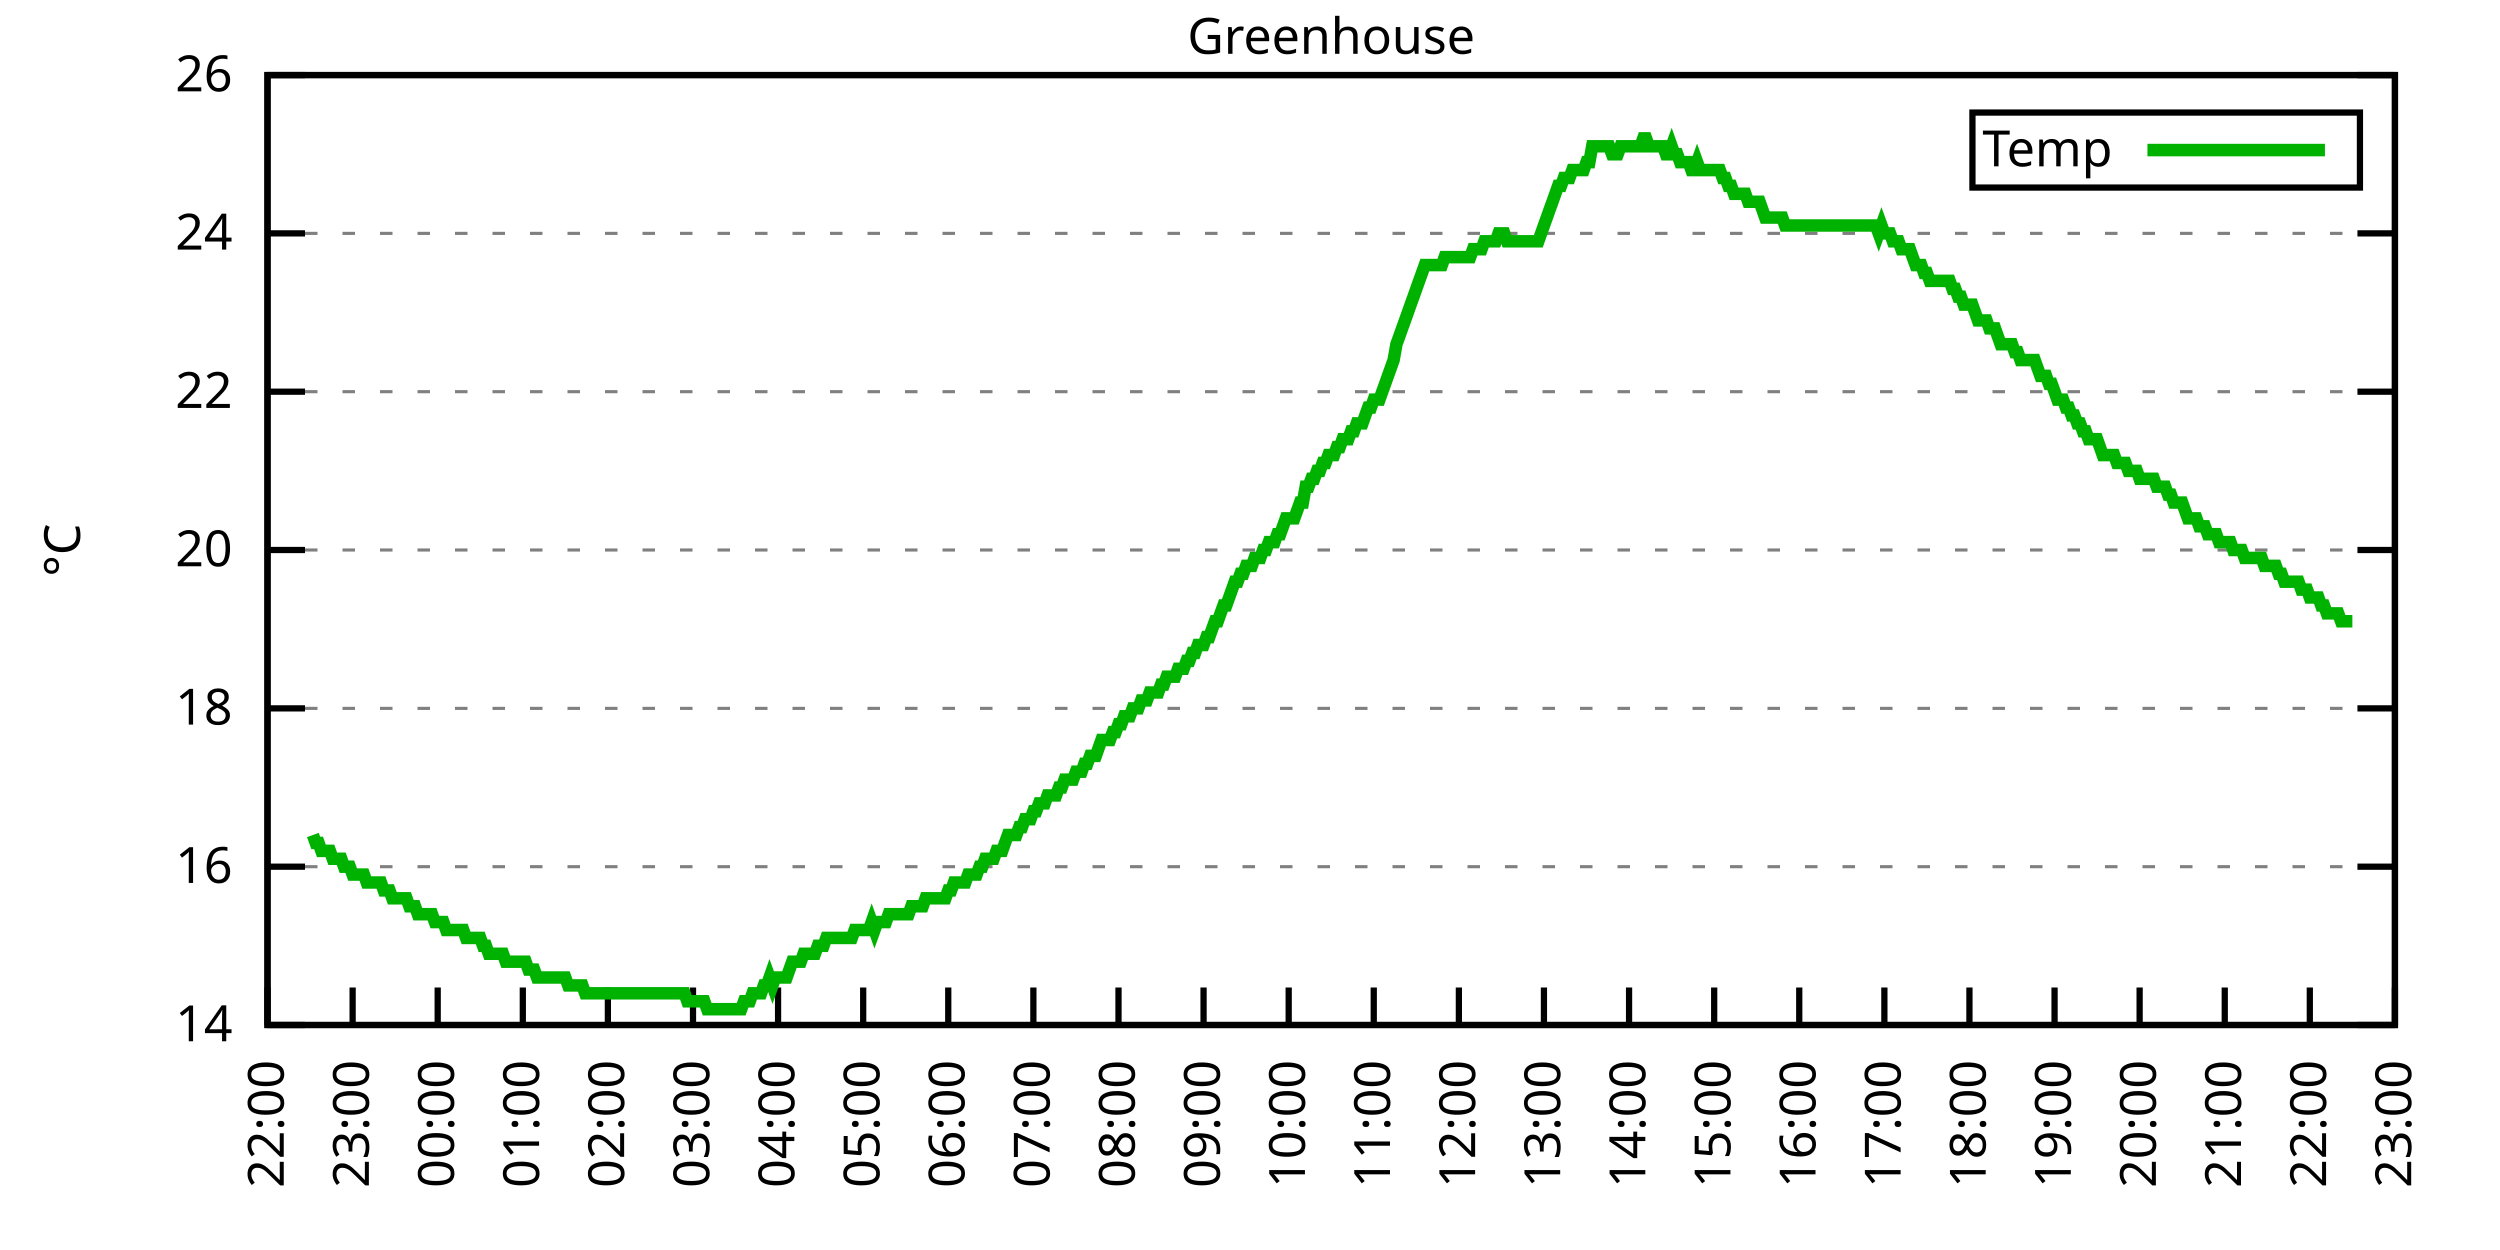
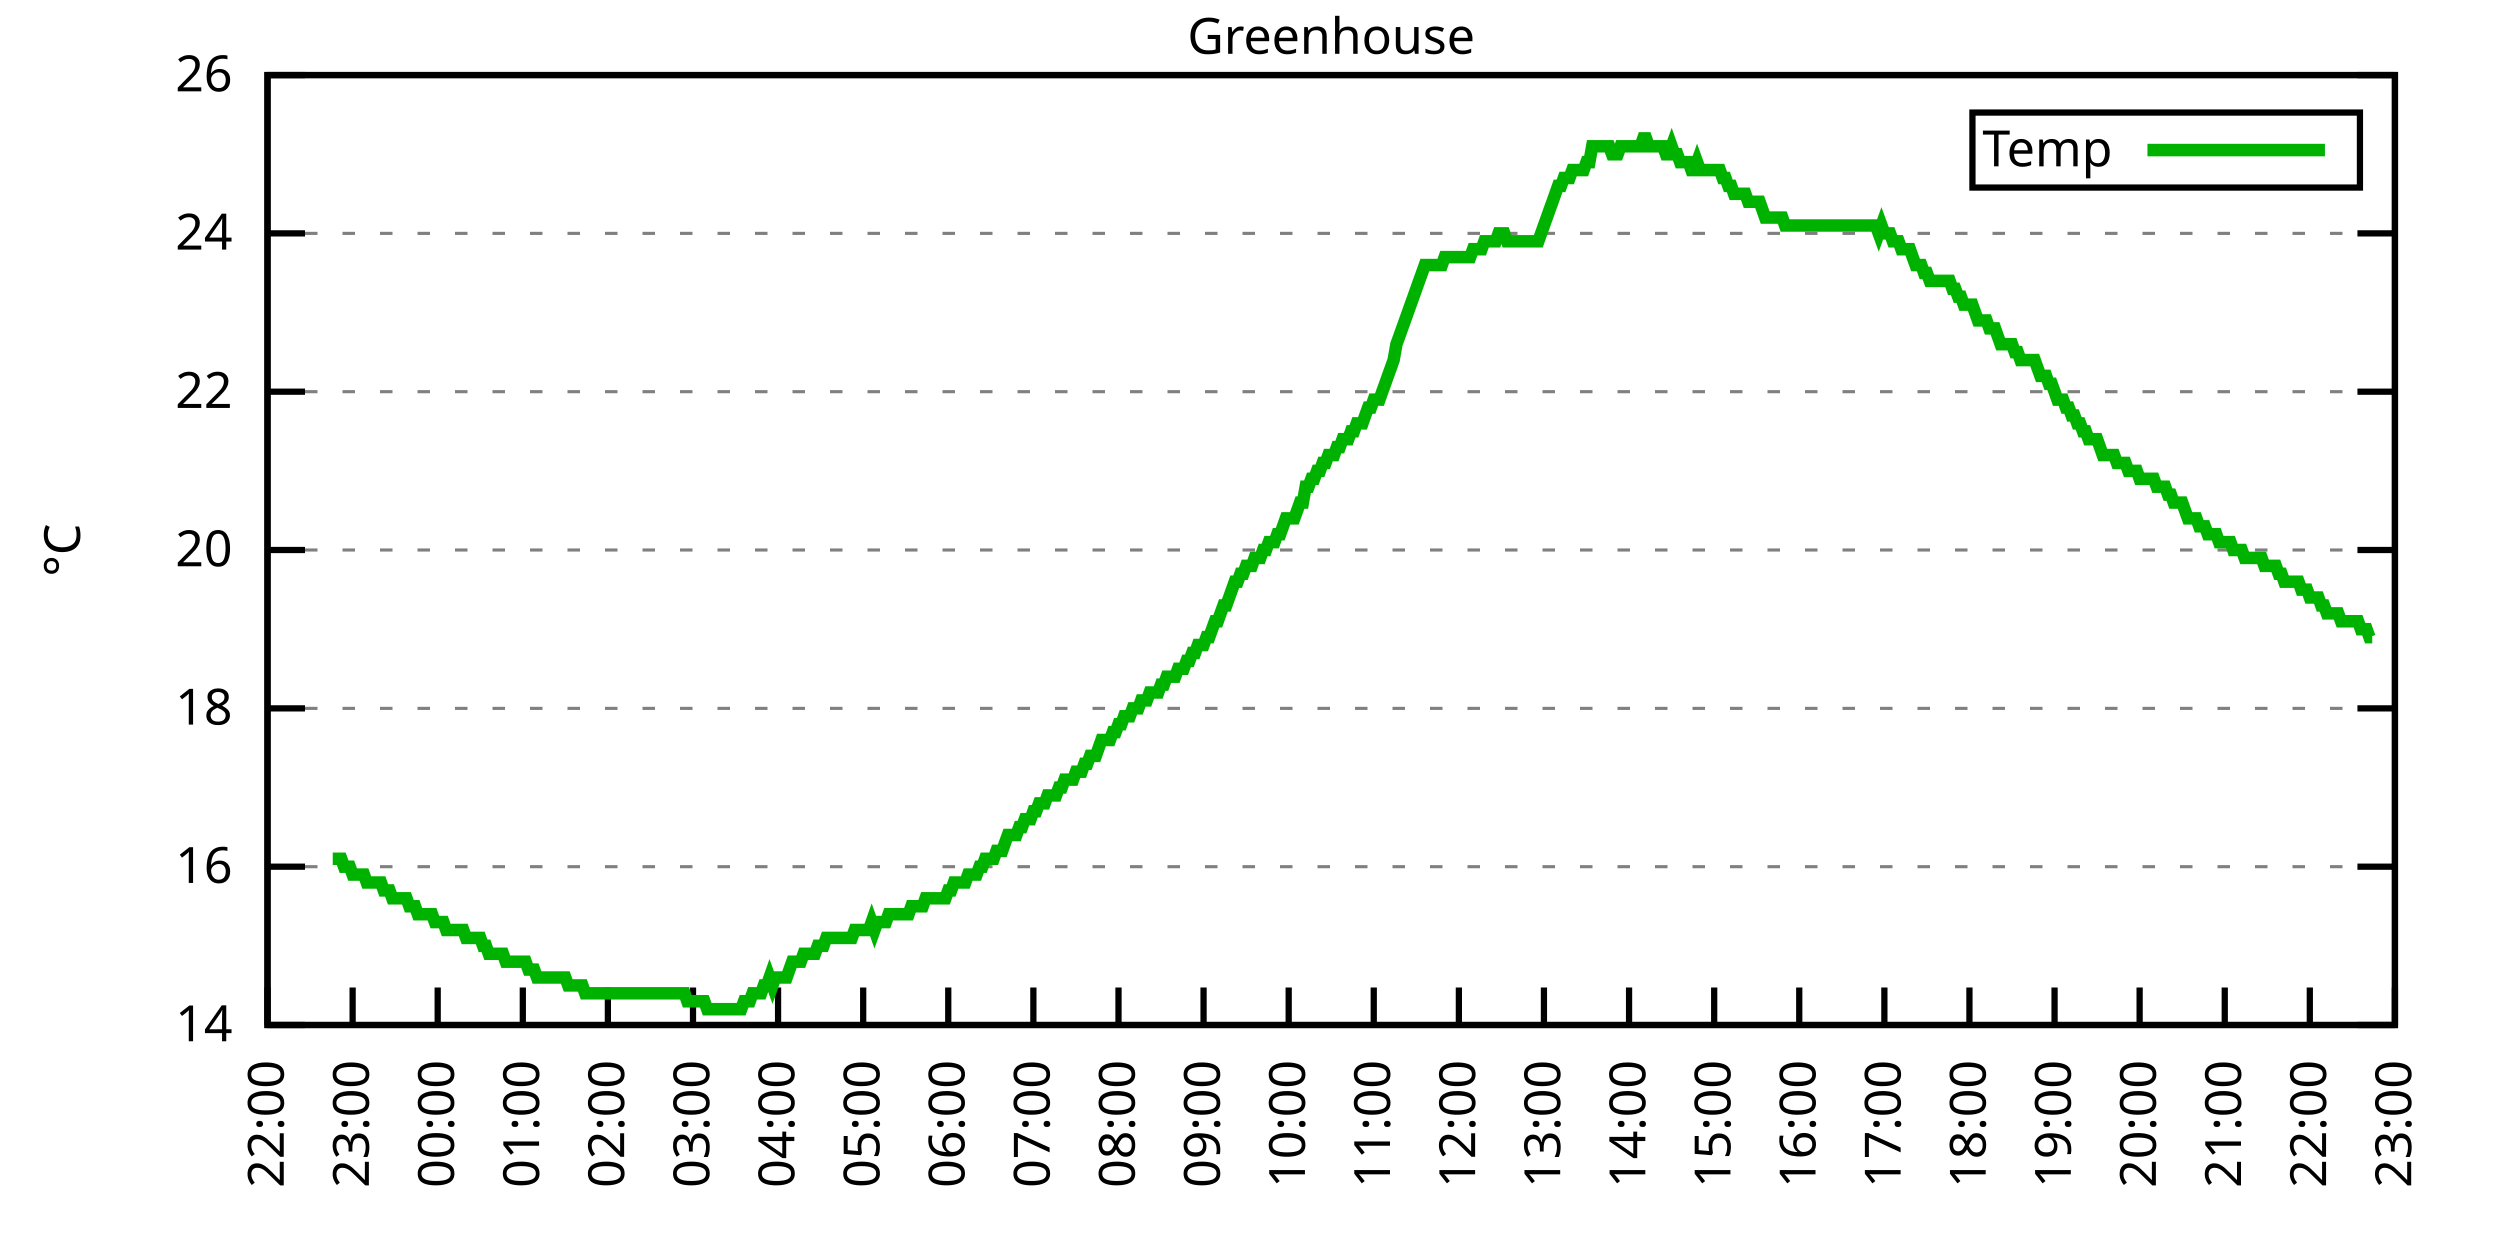
<svg xmlns="http://www.w3.org/2000/svg" xmlns:xlink="http://www.w3.org/1999/xlink" width="400" height="200" viewBox="0 0 400 200">
  <g id="gnuplot_canvas">
    <rect x="0" y="0" width="400" height="200" fill="none" />
    <defs>
      <circle id="gpDot" r="0.5" stroke-width="0.5" stroke="currentColor" />
      <path id="gpPt0" stroke-width="0.333" stroke="currentColor" d="M-1,0 h2 M0,-1 v2" />
      <path id="gpPt1" stroke-width="0.333" stroke="currentColor" d="M-1,-1 L1,1 M1,-1 L-1,1" />
      <path id="gpPt2" stroke-width="0.333" stroke="currentColor" d="M-1,0 L1,0 M0,-1 L0,1 M-1,-1 L1,1 M-1,1 L1,-1" />
      <rect id="gpPt3" stroke-width="0.333" stroke="currentColor" x="-1" y="-1" width="2" height="2" />
      <rect id="gpPt4" stroke-width="0.333" stroke="currentColor" fill="currentColor" x="-1" y="-1" width="2" height="2" />
      <circle id="gpPt5" stroke-width="0.333" stroke="currentColor" cx="0" cy="0" r="1" />
      <use xlink:href="#gpPt5" id="gpPt6" fill="currentColor" stroke="none" />
      <path id="gpPt7" stroke-width="0.333" stroke="currentColor" d="M0,-1.33 L-1.33,0.67 L1.33,0.67 z" />
      <use xlink:href="#gpPt7" id="gpPt8" fill="currentColor" stroke="none" />
      <use xlink:href="#gpPt7" id="gpPt9" stroke="currentColor" transform="rotate(180)" />
      <use xlink:href="#gpPt9" id="gpPt10" fill="currentColor" stroke="none" />
      <use xlink:href="#gpPt3" id="gpPt11" stroke="currentColor" transform="rotate(45)" />
      <use xlink:href="#gpPt11" id="gpPt12" fill="currentColor" stroke="none" />
      <path id="gpPt13" stroke-width="0.333" stroke="currentColor" d="M0,1.330 L1.265,0.411 L0.782,-1.067 L-0.782,-1.076 L-1.265,0.411 z" />
      <use xlink:href="#gpPt13" id="gpPt14" fill="currentColor" stroke="none" />
      <filter id="textbox" filterUnits="objectBoundingBox" x="0" y="0" height="1" width="1">
        <feFlood flood-color="white" flood-opacity="1" result="bgnd" />
        <feComposite in="SourceGraphic" in2="bgnd" operator="atop" />
      </filter>
      <filter id="greybox" filterUnits="objectBoundingBox" x="0" y="0" height="1" width="1">
        <feFlood flood-color="lightgrey" flood-opacity="1" result="grey" />
        <feComposite in="SourceGraphic" in2="grey" operator="atop" />
      </filter>
    </defs>
    <g fill="none" color="white" stroke="currentColor" stroke-width="1.00" stroke-linecap="butt" stroke-linejoin="miter">
</g>
    <g fill="none" color="black" stroke="currentColor" stroke-width="1.00" stroke-linecap="butt" stroke-linejoin="miter">
      <g stroke="none" shape-rendering="crispEdges">
        <polygon fill="rgb(255, 255, 255)" points="42.80,164.00 383.18,164.00 383.18,12.02 42.80,12.02 " />
      </g>
    </g>
    <g fill="none" color="black" stroke="currentColor" stroke-width="1.00" stroke-linecap="butt" stroke-linejoin="miter">
</g>
    <g fill="none" color="black" stroke="black" stroke-width="0.50" stroke-linecap="butt" stroke-linejoin="miter">
</g>
    <g fill="none" color="gray" stroke="currentColor" stroke-width="0.50" stroke-linecap="butt" stroke-linejoin="miter">
      <path stroke="gray" stroke-dasharray="2,4" class="gridline" d="M42.80,164.00 L383.19,164.00  " />
    </g>
    <g fill="none" color="gray" stroke="gray" stroke-width="1.00" stroke-linecap="butt" stroke-linejoin="miter">
</g>
    <g fill="none" color="black" stroke="currentColor" stroke-width="1.00" stroke-linecap="butt" stroke-linejoin="miter">
      <path stroke="black" d="M42.80,164.00 L48.80,164.00 M383.19,164.00 L377.19,164.00  " />
      <g transform="translate(37.20,166.60)" stroke="none" fill="black" font-family="Sans" font-size="8.00" text-anchor="end">
        <text>
          <tspan font-family="Sans"> 14</tspan>
        </text>
      </g>
    </g>
    <g fill="none" color="black" stroke="currentColor" stroke-width="1.00" stroke-linecap="butt" stroke-linejoin="miter">
</g>
    <g fill="none" color="black" stroke="black" stroke-width="0.50" stroke-linecap="butt" stroke-linejoin="miter">
</g>
    <g fill="none" color="gray" stroke="currentColor" stroke-width="0.50" stroke-linecap="butt" stroke-linejoin="miter">
      <path stroke="gray" stroke-dasharray="2,4" class="gridline" d="M42.80,138.67 L383.19,138.67  " />
    </g>
    <g fill="none" color="gray" stroke="gray" stroke-width="1.00" stroke-linecap="butt" stroke-linejoin="miter">
</g>
    <g fill="none" color="black" stroke="currentColor" stroke-width="1.00" stroke-linecap="butt" stroke-linejoin="miter">
      <path stroke="black" d="M42.80,138.67 L48.80,138.67 M383.19,138.67 L377.19,138.67  " />
      <g transform="translate(37.20,141.27)" stroke="none" fill="black" font-family="Sans" font-size="8.00" text-anchor="end">
        <text>
          <tspan font-family="Sans"> 16</tspan>
        </text>
      </g>
    </g>
    <g fill="none" color="black" stroke="currentColor" stroke-width="1.00" stroke-linecap="butt" stroke-linejoin="miter">
</g>
    <g fill="none" color="black" stroke="black" stroke-width="0.50" stroke-linecap="butt" stroke-linejoin="miter">
</g>
    <g fill="none" color="gray" stroke="currentColor" stroke-width="0.50" stroke-linecap="butt" stroke-linejoin="miter">
      <path stroke="gray" stroke-dasharray="2,4" class="gridline" d="M42.80,113.34 L383.19,113.34  " />
    </g>
    <g fill="none" color="gray" stroke="gray" stroke-width="1.00" stroke-linecap="butt" stroke-linejoin="miter">
</g>
    <g fill="none" color="black" stroke="currentColor" stroke-width="1.00" stroke-linecap="butt" stroke-linejoin="miter">
      <path stroke="black" d="M42.80,113.34 L48.80,113.34 M383.19,113.34 L377.19,113.34  " />
      <g transform="translate(37.20,115.94)" stroke="none" fill="black" font-family="Sans" font-size="8.00" text-anchor="end">
        <text>
          <tspan font-family="Sans"> 18</tspan>
        </text>
      </g>
    </g>
    <g fill="none" color="black" stroke="currentColor" stroke-width="1.00" stroke-linecap="butt" stroke-linejoin="miter">
</g>
    <g fill="none" color="black" stroke="black" stroke-width="0.50" stroke-linecap="butt" stroke-linejoin="miter">
</g>
    <g fill="none" color="gray" stroke="currentColor" stroke-width="0.50" stroke-linecap="butt" stroke-linejoin="miter">
      <path stroke="gray" stroke-dasharray="2,4" class="gridline" d="M42.80,88.00 L383.19,88.00  " />
    </g>
    <g fill="none" color="gray" stroke="gray" stroke-width="1.00" stroke-linecap="butt" stroke-linejoin="miter">
</g>
    <g fill="none" color="black" stroke="currentColor" stroke-width="1.00" stroke-linecap="butt" stroke-linejoin="miter">
      <path stroke="black" d="M42.80,88.00 L48.80,88.00 M383.19,88.00 L377.19,88.00  " />
      <g transform="translate(37.20,90.60)" stroke="none" fill="black" font-family="Sans" font-size="8.00" text-anchor="end">
        <text>
          <tspan font-family="Sans"> 20</tspan>
        </text>
      </g>
    </g>
    <g fill="none" color="black" stroke="currentColor" stroke-width="1.00" stroke-linecap="butt" stroke-linejoin="miter">
</g>
    <g fill="none" color="black" stroke="black" stroke-width="0.50" stroke-linecap="butt" stroke-linejoin="miter">
</g>
    <g fill="none" color="gray" stroke="currentColor" stroke-width="0.50" stroke-linecap="butt" stroke-linejoin="miter">
      <path stroke="gray" stroke-dasharray="2,4" class="gridline" d="M42.80,62.67 L383.19,62.67  " />
    </g>
    <g fill="none" color="gray" stroke="gray" stroke-width="1.00" stroke-linecap="butt" stroke-linejoin="miter">
</g>
    <g fill="none" color="black" stroke="currentColor" stroke-width="1.00" stroke-linecap="butt" stroke-linejoin="miter">
      <path stroke="black" d="M42.80,62.67 L48.80,62.67 M383.19,62.67 L377.19,62.67  " />
      <g transform="translate(37.20,65.27)" stroke="none" fill="black" font-family="Sans" font-size="8.00" text-anchor="end">
        <text>
          <tspan font-family="Sans"> 22</tspan>
        </text>
      </g>
    </g>
    <g fill="none" color="black" stroke="currentColor" stroke-width="1.00" stroke-linecap="butt" stroke-linejoin="miter">
</g>
    <g fill="none" color="black" stroke="black" stroke-width="0.50" stroke-linecap="butt" stroke-linejoin="miter">
</g>
    <g fill="none" color="gray" stroke="currentColor" stroke-width="0.50" stroke-linecap="butt" stroke-linejoin="miter">
      <path stroke="gray" stroke-dasharray="2,4" class="gridline" d="M42.80,37.34 L383.19,37.34  " />
    </g>
    <g fill="none" color="gray" stroke="gray" stroke-width="1.00" stroke-linecap="butt" stroke-linejoin="miter">
</g>
    <g fill="none" color="black" stroke="currentColor" stroke-width="1.00" stroke-linecap="butt" stroke-linejoin="miter">
      <path stroke="black" d="M42.80,37.34 L48.80,37.34 M383.19,37.34 L377.19,37.34  " />
      <g transform="translate(37.20,39.94)" stroke="none" fill="black" font-family="Sans" font-size="8.00" text-anchor="end">
        <text>
          <tspan font-family="Sans"> 24</tspan>
        </text>
      </g>
    </g>
    <g fill="none" color="black" stroke="currentColor" stroke-width="1.00" stroke-linecap="butt" stroke-linejoin="miter">
</g>
    <g fill="none" color="black" stroke="black" stroke-width="0.50" stroke-linecap="butt" stroke-linejoin="miter">
</g>
    <g fill="none" color="gray" stroke="currentColor" stroke-width="0.50" stroke-linecap="butt" stroke-linejoin="miter">
      <path stroke="gray" stroke-dasharray="2,4" class="gridline" d="M42.80,12.01 L383.19,12.01  " />
    </g>
    <g fill="none" color="gray" stroke="gray" stroke-width="1.00" stroke-linecap="butt" stroke-linejoin="miter">
</g>
    <g fill="none" color="black" stroke="currentColor" stroke-width="1.00" stroke-linecap="butt" stroke-linejoin="miter">
      <path stroke="black" d="M42.80,12.01 L48.80,12.01 M383.19,12.01 L377.19,12.01  " />
      <g transform="translate(37.20,14.61)" stroke="none" fill="black" font-family="Sans" font-size="8.00" text-anchor="end">
        <text>
          <tspan font-family="Sans"> 26</tspan>
        </text>
      </g>
    </g>
    <g fill="none" color="black" stroke="currentColor" stroke-width="1.00" stroke-linecap="butt" stroke-linejoin="miter">
      <path stroke="black" d="M42.80,164.00 L42.80,158.00  " />
      <g transform="translate(45.40,169.60) rotate(270.00)" stroke="none" fill="black" font-family="Sans" font-size="8.00" text-anchor="end">
        <text>
          <tspan font-family="Sans">22:00</tspan>
        </text>
      </g>
    </g>
    <g fill="none" color="black" stroke="currentColor" stroke-width="1.00" stroke-linecap="butt" stroke-linejoin="miter">
      <path stroke="black" d="M56.42,164.00 L56.42,158.00  " />
      <g transform="translate(59.02,169.60) rotate(270.00)" stroke="none" fill="black" font-family="Sans" font-size="8.00" text-anchor="end">
        <text>
          <tspan font-family="Sans">23:00</tspan>
        </text>
      </g>
    </g>
    <g fill="none" color="black" stroke="currentColor" stroke-width="1.00" stroke-linecap="butt" stroke-linejoin="miter">
      <path stroke="black" d="M70.03,164.00 L70.03,158.00  " />
      <g transform="translate(72.63,169.60) rotate(270.00)" stroke="none" fill="black" font-family="Sans" font-size="8.00" text-anchor="end">
        <text>
          <tspan font-family="Sans">00:00</tspan>
        </text>
      </g>
    </g>
    <g fill="none" color="black" stroke="currentColor" stroke-width="1.00" stroke-linecap="butt" stroke-linejoin="miter">
      <path stroke="black" d="M83.65,164.00 L83.65,158.00  " />
      <g transform="translate(86.25,169.60) rotate(270.00)" stroke="none" fill="black" font-family="Sans" font-size="8.00" text-anchor="end">
        <text>
          <tspan font-family="Sans">01:00</tspan>
        </text>
      </g>
    </g>
    <g fill="none" color="black" stroke="currentColor" stroke-width="1.00" stroke-linecap="butt" stroke-linejoin="miter">
      <path stroke="black" d="M97.26,164.00 L97.26,158.00  " />
      <g transform="translate(99.86,169.60) rotate(270.00)" stroke="none" fill="black" font-family="Sans" font-size="8.00" text-anchor="end">
        <text>
          <tspan font-family="Sans">02:00</tspan>
        </text>
      </g>
    </g>
    <g fill="none" color="black" stroke="currentColor" stroke-width="1.00" stroke-linecap="butt" stroke-linejoin="miter">
      <path stroke="black" d="M110.88,164.00 L110.88,158.00  " />
      <g transform="translate(113.48,169.60) rotate(270.00)" stroke="none" fill="black" font-family="Sans" font-size="8.00" text-anchor="end">
        <text>
          <tspan font-family="Sans">03:00</tspan>
        </text>
      </g>
    </g>
    <g fill="none" color="black" stroke="currentColor" stroke-width="1.00" stroke-linecap="butt" stroke-linejoin="miter">
      <path stroke="black" d="M124.49,164.00 L124.49,158.00  " />
      <g transform="translate(127.09,169.60) rotate(270.00)" stroke="none" fill="black" font-family="Sans" font-size="8.00" text-anchor="end">
        <text>
          <tspan font-family="Sans">04:00</tspan>
        </text>
      </g>
    </g>
    <g fill="none" color="black" stroke="currentColor" stroke-width="1.00" stroke-linecap="butt" stroke-linejoin="miter">
      <path stroke="black" d="M138.11,164.00 L138.11,158.00  " />
      <g transform="translate(140.71,169.60) rotate(270.00)" stroke="none" fill="black" font-family="Sans" font-size="8.00" text-anchor="end">
        <text>
          <tspan font-family="Sans">05:00</tspan>
        </text>
      </g>
    </g>
    <g fill="none" color="black" stroke="currentColor" stroke-width="1.00" stroke-linecap="butt" stroke-linejoin="miter">
      <path stroke="black" d="M151.72,164.00 L151.72,158.00  " />
      <g transform="translate(154.32,169.60) rotate(270.00)" stroke="none" fill="black" font-family="Sans" font-size="8.00" text-anchor="end">
        <text>
          <tspan font-family="Sans">06:00</tspan>
        </text>
      </g>
    </g>
    <g fill="none" color="black" stroke="currentColor" stroke-width="1.00" stroke-linecap="butt" stroke-linejoin="miter">
      <path stroke="black" d="M165.34,164.00 L165.34,158.00  " />
      <g transform="translate(167.94,169.60) rotate(270.00)" stroke="none" fill="black" font-family="Sans" font-size="8.00" text-anchor="end">
        <text>
          <tspan font-family="Sans">07:00</tspan>
        </text>
      </g>
    </g>
    <g fill="none" color="black" stroke="currentColor" stroke-width="1.00" stroke-linecap="butt" stroke-linejoin="miter">
      <path stroke="black" d="M178.96,164.00 L178.96,158.00  " />
      <g transform="translate(181.56,169.60) rotate(270.00)" stroke="none" fill="black" font-family="Sans" font-size="8.00" text-anchor="end">
        <text>
          <tspan font-family="Sans">08:00</tspan>
        </text>
      </g>
    </g>
    <g fill="none" color="black" stroke="currentColor" stroke-width="1.00" stroke-linecap="butt" stroke-linejoin="miter">
      <path stroke="black" d="M192.57,164.00 L192.57,158.00  " />
      <g transform="translate(195.17,169.60) rotate(270.00)" stroke="none" fill="black" font-family="Sans" font-size="8.00" text-anchor="end">
        <text>
          <tspan font-family="Sans">09:00</tspan>
        </text>
      </g>
    </g>
    <g fill="none" color="black" stroke="currentColor" stroke-width="1.00" stroke-linecap="butt" stroke-linejoin="miter">
      <path stroke="black" d="M206.19,164.00 L206.19,158.00  " />
      <g transform="translate(208.79,169.60) rotate(270.00)" stroke="none" fill="black" font-family="Sans" font-size="8.00" text-anchor="end">
        <text>
          <tspan font-family="Sans">10:00</tspan>
        </text>
      </g>
    </g>
    <g fill="none" color="black" stroke="currentColor" stroke-width="1.00" stroke-linecap="butt" stroke-linejoin="miter">
      <path stroke="black" d="M219.80,164.00 L219.80,158.00  " />
      <g transform="translate(222.40,169.60) rotate(270.00)" stroke="none" fill="black" font-family="Sans" font-size="8.00" text-anchor="end">
        <text>
          <tspan font-family="Sans">11:00</tspan>
        </text>
      </g>
    </g>
    <g fill="none" color="black" stroke="currentColor" stroke-width="1.00" stroke-linecap="butt" stroke-linejoin="miter">
      <path stroke="black" d="M233.42,164.00 L233.42,158.00  " />
      <g transform="translate(236.02,169.60) rotate(270.00)" stroke="none" fill="black" font-family="Sans" font-size="8.00" text-anchor="end">
        <text>
          <tspan font-family="Sans">12:00</tspan>
        </text>
      </g>
    </g>
    <g fill="none" color="black" stroke="currentColor" stroke-width="1.00" stroke-linecap="butt" stroke-linejoin="miter">
      <path stroke="black" d="M247.03,164.00 L247.03,158.00  " />
      <g transform="translate(249.63,169.60) rotate(270.00)" stroke="none" fill="black" font-family="Sans" font-size="8.00" text-anchor="end">
        <text>
          <tspan font-family="Sans">13:00</tspan>
        </text>
      </g>
    </g>
    <g fill="none" color="black" stroke="currentColor" stroke-width="1.00" stroke-linecap="butt" stroke-linejoin="miter">
      <path stroke="black" d="M260.65,164.00 L260.65,158.00  " />
      <g transform="translate(263.25,169.60) rotate(270.00)" stroke="none" fill="black" font-family="Sans" font-size="8.00" text-anchor="end">
        <text>
          <tspan font-family="Sans">14:00</tspan>
        </text>
      </g>
    </g>
    <g fill="none" color="black" stroke="currentColor" stroke-width="1.00" stroke-linecap="butt" stroke-linejoin="miter">
      <path stroke="black" d="M274.27,164.00 L274.27,158.00  " />
      <g transform="translate(276.87,169.60) rotate(270.00)" stroke="none" fill="black" font-family="Sans" font-size="8.00" text-anchor="end">
        <text>
          <tspan font-family="Sans">15:00</tspan>
        </text>
      </g>
    </g>
    <g fill="none" color="black" stroke="currentColor" stroke-width="1.00" stroke-linecap="butt" stroke-linejoin="miter">
      <path stroke="black" d="M287.88,164.00 L287.88,158.00  " />
      <g transform="translate(290.48,169.60) rotate(270.00)" stroke="none" fill="black" font-family="Sans" font-size="8.00" text-anchor="end">
        <text>
          <tspan font-family="Sans">16:00</tspan>
        </text>
      </g>
    </g>
    <g fill="none" color="black" stroke="currentColor" stroke-width="1.00" stroke-linecap="butt" stroke-linejoin="miter">
      <path stroke="black" d="M301.50,164.00 L301.50,158.00  " />
      <g transform="translate(304.10,169.60) rotate(270.00)" stroke="none" fill="black" font-family="Sans" font-size="8.00" text-anchor="end">
        <text>
          <tspan font-family="Sans">17:00</tspan>
        </text>
      </g>
    </g>
    <g fill="none" color="black" stroke="currentColor" stroke-width="1.00" stroke-linecap="butt" stroke-linejoin="miter">
      <path stroke="black" d="M315.11,164.00 L315.11,158.00  " />
      <g transform="translate(317.71,169.60) rotate(270.00)" stroke="none" fill="black" font-family="Sans" font-size="8.00" text-anchor="end">
        <text>
          <tspan font-family="Sans">18:00</tspan>
        </text>
      </g>
    </g>
    <g fill="none" color="black" stroke="currentColor" stroke-width="1.00" stroke-linecap="butt" stroke-linejoin="miter">
      <path stroke="black" d="M328.73,164.00 L328.73,158.00  " />
      <g transform="translate(331.33,169.60) rotate(270.00)" stroke="none" fill="black" font-family="Sans" font-size="8.00" text-anchor="end">
        <text>
          <tspan font-family="Sans">19:00</tspan>
        </text>
      </g>
    </g>
    <g fill="none" color="black" stroke="currentColor" stroke-width="1.00" stroke-linecap="butt" stroke-linejoin="miter">
      <path stroke="black" d="M342.34,164.00 L342.34,158.00  " />
      <g transform="translate(344.94,169.60) rotate(270.00)" stroke="none" fill="black" font-family="Sans" font-size="8.00" text-anchor="end">
        <text>
          <tspan font-family="Sans">20:00</tspan>
        </text>
      </g>
    </g>
    <g fill="none" color="black" stroke="currentColor" stroke-width="1.00" stroke-linecap="butt" stroke-linejoin="miter">
      <path stroke="black" d="M355.96,164.00 L355.96,158.00  " />
      <g transform="translate(358.56,169.60) rotate(270.00)" stroke="none" fill="black" font-family="Sans" font-size="8.00" text-anchor="end">
        <text>
          <tspan font-family="Sans">21:00</tspan>
        </text>
      </g>
    </g>
    <g fill="none" color="black" stroke="currentColor" stroke-width="1.00" stroke-linecap="butt" stroke-linejoin="miter">
      <path stroke="black" d="M369.57,164.00 L369.57,158.00  " />
      <g transform="translate(372.17,169.60) rotate(270.00)" stroke="none" fill="black" font-family="Sans" font-size="8.00" text-anchor="end">
        <text>
          <tspan font-family="Sans">22:00</tspan>
        </text>
      </g>
    </g>
    <g fill="none" color="black" stroke="currentColor" stroke-width="1.00" stroke-linecap="butt" stroke-linejoin="miter">
      <path stroke="black" d="M383.19,164.00 L383.19,158.00  " />
      <g transform="translate(385.79,169.60) rotate(270.00)" stroke="none" fill="black" font-family="Sans" font-size="8.00" text-anchor="end">
        <text>
          <tspan font-family="Sans">23:00</tspan>
        </text>
      </g>
    </g>
    <g fill="none" color="black" stroke="currentColor" stroke-width="1.00" stroke-linecap="butt" stroke-linejoin="miter">
</g>
    <g fill="none" color="black" stroke="currentColor" stroke-width="1.00" stroke-linecap="butt" stroke-linejoin="miter">
      <path stroke="black" d="M42.80,12.01 L42.80,164.00 L383.19,164.00 L383.19,12.01 L42.80,12.01 Z  " />
    </g>
    <g fill="none" color="black" stroke="currentColor" stroke-width="1.00" stroke-linecap="butt" stroke-linejoin="miter">
</g>
    <g fill="none" color="black" stroke="currentColor" stroke-width="1.00" stroke-linecap="butt" stroke-linejoin="miter">
      <path stroke="black" d="M315.59,30.01 L315.59,18.01 L377.59,18.01 L377.59,30.01 L315.59,30.01 Z  " />
    </g>
    <g id="Greenhouse_plot_1">
      <g fill="none" color="white" stroke="black" stroke-width="2.00" stroke-linecap="butt" stroke-linejoin="miter">
</g>
      <g fill="none" color="black" stroke="currentColor" stroke-width="2.00" stroke-linecap="butt" stroke-linejoin="miter">
        <g transform="translate(337.99,26.61)" stroke="none" fill="black" font-family="Sans" font-size="8.00" text-anchor="end">
          <text>
            <tspan font-family="Sans">Temp</tspan>
          </text>
        </g>
      </g>
      <g fill="none" color="black" stroke="currentColor" stroke-width="2.00" stroke-linecap="butt" stroke-linejoin="miter">
-         <path stroke="rgb(  0, 178,   0)" d="M343.59,24.01 L371.99,24.01 M50.06,133.60 L50.52,134.87 L50.97,134.87 L51.42,136.14 L51.88,136.14 L52.33,136.14   L52.78,136.14 L53.24,137.40 L53.69,137.40 L54.15,137.40 L54.60,137.40 L55.05,138.67 L55.51,138.67 L55.96,138.67   L56.42,139.93 L56.87,139.93 L57.32,139.93 L57.78,139.93 L58.23,139.93 L58.68,141.20 L59.14,141.20 L59.59,141.20   L60.05,141.20 L60.50,141.20 L60.95,141.20 L61.41,142.47 L61.86,142.47 L62.32,142.47 L62.77,143.73 L63.22,143.73   L63.68,143.73 L64.13,143.73 L64.58,143.73 L65.04,143.73 L65.49,145.00 L65.95,145.00 L66.40,145.00 L66.85,146.27   L67.31,146.27 L67.76,146.27 L68.22,146.27 L68.67,146.27 L69.12,146.27 L69.58,147.53 L70.03,147.53 L70.49,147.53   L70.94,147.53 L71.39,148.80 L71.85,148.80 L72.30,148.80 L72.75,148.80 L73.21,148.80 L73.66,148.80 L74.12,148.80   L74.57,150.07 L75.02,150.07 L75.48,150.07 L75.93,150.07 L76.39,150.07 L76.84,150.07 L77.29,151.33 L77.75,151.33   L78.20,152.60 L78.65,152.60 L79.11,152.60 L79.56,152.60 L80.02,152.60 L80.47,152.60 L80.92,153.87 L81.38,153.87   L81.83,153.87 L82.29,153.87 L82.74,153.87 L83.19,153.87 L83.65,153.87 L84.10,153.87 L84.55,155.13 L85.01,155.13   L85.46,155.13 L85.92,156.40 L86.37,156.40 L86.82,156.40 L87.28,156.40 L87.73,156.40 L88.19,156.40 L88.64,156.40   L89.09,156.40 L89.55,156.40 L90.00,156.40 L90.45,156.40 L90.91,157.67 L91.36,157.67 L91.82,157.67 L92.27,157.67   L92.72,157.67 L93.18,157.67 L93.63,158.93 L94.09,158.93 L94.54,158.93 L94.99,158.93 L95.45,158.93 L95.90,158.93   L96.35,158.93 L96.81,158.93 L97.26,158.93 L97.72,158.93 L98.17,158.93 L98.62,158.93 L99.08,158.93 L99.53,158.93   L99.99,158.93 L100.44,158.93 L100.89,158.93 L101.35,158.93 L101.80,158.93 L102.25,158.93 L102.71,158.93 L103.16,158.93   L103.62,158.93 L104.07,158.93 L104.52,158.93 L104.98,158.93 L105.43,158.93 L105.89,158.93 L106.34,158.93 L106.79,158.93   L107.25,158.93 L107.70,158.93 L108.15,158.93 L108.61,158.93 L109.06,158.93 L109.52,158.93 L109.97,160.20 L110.42,160.20   L110.88,160.20 L111.33,160.20 L111.79,160.20 L112.24,160.20 L112.69,160.20 L113.15,161.47 L113.60,161.47 L114.05,161.47   L114.51,161.47 L114.96,161.47 L115.42,161.47 L115.87,161.47 L116.32,161.47 L116.78,161.47 L117.23,161.47 L117.69,161.47   L118.14,161.47 L118.59,161.47 L119.05,160.20 L119.50,160.20 L119.96,160.20 L120.41,158.93 L120.86,158.93 L121.32,158.93   L121.77,158.93 L122.22,157.67 L122.68,157.67 L123.13,156.40 L123.59,157.67 L124.04,156.40 L124.49,156.40 L124.95,156.40   L125.40,156.40 L125.86,156.40 L126.31,155.13 L126.76,153.87 L127.22,153.87 L127.67,153.87 L128.12,153.87 L128.58,152.60   L129.03,152.60 L129.49,152.60 L129.94,152.60 L130.39,152.60 L130.85,151.33 L131.30,151.33 L131.76,151.33 L132.21,150.07   L132.66,150.07 L133.12,150.07 L133.57,150.07 L134.02,150.07 L134.48,150.07 L134.93,150.07 L135.39,150.07 L135.84,150.07   L136.29,150.07 L136.75,148.80 L137.20,148.80 L137.66,148.80 L138.11,148.80 L138.56,148.80 L139.02,148.80 L139.47,147.53   L139.92,148.80 L140.38,147.53 L140.83,147.53 L141.29,147.53 L141.74,147.53 L142.19,146.27 L142.65,146.27 L143.10,146.27   L143.56,146.27 L144.01,146.27 L144.46,146.27 L144.92,146.27 L145.37,146.27 L145.82,145.00 L146.28,145.00 L146.73,145.00   L147.19,145.00 L147.64,145.00 L148.09,143.73 L148.55,143.73 L149.00,143.73 L149.46,143.73 L149.91,143.73 L150.36,143.73   L150.82,143.73 L151.27,143.73 L151.72,142.47 L152.18,142.47 L152.63,141.20 L153.09,141.20 L153.54,141.20 L153.99,141.20   L154.45,141.20 L154.90,139.93 L155.36,139.93 L155.81,139.93 L156.26,139.93 L156.72,138.67 L157.17,138.67 L157.62,137.40   L158.08,137.40 L158.53,137.40 L158.99,137.40 L159.44,136.14 L159.89,136.14 L160.35,136.14 L160.80,134.87 L161.26,133.60   L161.71,133.60 L162.16,133.60 L162.62,133.60 L163.07,132.34 L163.52,132.34 L163.98,131.07 L164.43,131.07 L164.89,131.07   L165.34,129.80 L165.79,129.80 L166.25,128.54 L166.70,128.54 L167.16,128.54 L167.61,127.27 L168.06,127.27 L168.52,127.27   L168.97,127.27 L169.43,126.00 L169.88,126.00 L170.33,124.74 L170.79,124.74 L171.24,124.74 L171.69,124.74 L172.15,123.47   L172.60,123.47 L173.06,123.47 L173.51,122.20 L173.96,122.20 L174.42,120.94 L174.87,120.94 L175.33,120.94 L175.78,119.67   L176.23,118.40 L176.69,118.40 L177.14,118.40 L177.59,118.40 L178.05,117.14 L178.50,117.14 L178.96,115.87 L179.41,115.87   L179.86,114.60 L180.32,114.60 L180.77,114.60 L181.23,113.34 L181.68,113.34 L182.13,113.34 L182.59,112.07 L183.04,112.07   L183.49,112.07 L183.95,110.80 L184.40,110.80 L184.86,110.80 L185.31,110.80 L185.76,109.54 L186.22,109.54 L186.67,108.27   L187.13,108.27 L187.58,108.27 L188.03,108.27 L188.49,107.00 L188.94,107.00 L189.39,107.00 L189.85,105.74 L190.30,105.74   L190.76,104.47 L191.21,104.47 L191.66,103.20 L192.12,103.20 L192.57,103.20 L193.03,101.94 L193.48,101.94 L193.93,100.67   L194.39,99.40 L194.84,99.40 L195.29,98.14 L195.75,96.87 L196.20,96.87 L196.66,95.60 L197.11,94.34 L197.56,93.07   L198.02,93.07 L198.47,91.80 L198.93,91.80 L199.38,90.54 L199.83,90.54 L200.29,90.54 L200.74,89.27 L201.19,89.27   L201.65,89.27 L202.10,88.00 L202.56,88.00 L203.01,86.74 L203.46,86.74 L203.92,86.74 L204.37,85.47 L204.83,85.47   L205.28,84.21 L205.73,82.94 L206.19,82.94 L206.64,82.94 L207.09,82.94 L207.55,81.67 L208.00,80.41 L208.46,80.41   L208.91,77.87 L209.36,77.87 L209.82,76.61 L210.27,76.61 L210.73,75.34 L211.18,75.34 L211.63,74.07 L212.09,74.07   L212.54,72.81 L213.00,72.81 L213.45,72.81 L213.90,71.54 L214.36,71.54 L214.81,70.27 L215.26,70.27 L215.72,70.27   L216.17,69.01 L216.63,69.01 L217.08,67.74 L217.53,67.74 L217.99,67.74 L218.44,66.47 L218.90,65.21 L219.35,65.21   L219.80,63.94 L220.26,63.94 L220.71,63.94 L221.16,62.67 L221.62,61.41 L222.07,60.14 L222.53,58.87 L222.98,57.61   L223.43,55.07 L223.89,53.81 L224.34,52.54 L224.80,51.27 L225.25,50.01 L225.70,48.74 L226.16,47.47 L226.61,46.21   L227.06,44.94 L227.52,43.67 L227.97,42.41 L228.43,42.41 L228.88,42.41 L229.33,42.41 L229.79,42.41 L230.24,42.41   L230.70,42.41 L231.15,41.14 L231.60,41.14 L232.06,41.14 L232.51,41.14 L232.96,41.14 L233.42,41.14 L233.87,41.14   L234.33,41.14 L234.78,41.14 L235.23,41.14 L235.69,39.87 L236.14,39.87 L236.60,39.87 L237.05,39.87 L237.50,38.61   L237.96,38.61 L238.41,38.61 L238.86,38.61 L239.32,38.61 L239.77,37.34 L240.23,37.34 L240.68,37.34 L241.13,38.61   L241.59,38.61 L242.04,38.61 L242.50,38.61 L242.95,38.61 L243.40,38.61 L243.86,38.61 L244.31,38.61 L244.76,38.61   L245.22,38.61 L245.67,38.61 L246.13,38.61 L246.58,37.34 L247.03,36.08 L247.49,34.81 L247.94,33.54 L248.40,32.28   L248.85,31.01 L249.30,29.74 L249.76,29.74 L250.21,28.48 L250.66,28.48 L251.12,28.48 L251.57,27.21 L252.03,27.21   L252.48,27.21 L252.93,27.21 L253.39,27.21 L253.84,25.94 L254.30,25.94 L254.75,23.41 L255.20,23.41 L255.66,23.41   L256.11,23.41 L256.56,23.41 L257.02,23.41 L257.47,23.41 L257.93,24.68 L258.38,24.68 L258.83,24.68 L259.29,23.41   L259.74,23.41 L260.20,23.41 L260.65,23.41 L261.10,23.41 L261.56,23.41 L262.01,23.41 L262.47,23.41 L262.92,22.14   L263.37,22.14 L263.83,23.41 L264.28,23.41 L264.73,23.41 L265.19,23.41 L265.64,23.41 L266.10,23.41 L266.55,24.68   L267.00,24.68 L267.46,23.41 L267.91,24.68 L268.37,24.68 L268.82,25.94 L269.27,25.94 L269.73,25.94 L270.18,25.94   L270.63,27.21 L271.09,27.21 L271.54,25.94 L272.00,27.21 L272.45,27.21 L272.90,27.21 L273.36,27.21 L273.81,27.21   L274.27,27.21 L274.72,27.21 L275.17,27.21 L275.63,28.48 L276.08,28.48 L276.53,29.74 L276.99,29.74 L277.44,31.01   L277.90,31.01 L278.35,31.01 L278.80,31.01 L279.26,31.01 L279.71,32.28 L280.17,32.28 L280.62,32.28 L281.07,32.28   L281.53,32.28 L281.98,33.54 L282.43,34.81 L282.89,34.81 L283.34,34.81 L283.80,34.81 L284.25,34.81 L284.70,34.81   L285.16,34.81 L285.61,36.08 L286.07,36.08 L286.52,36.08 L286.97,36.08 L287.43,36.08 L287.88,36.08 L288.33,36.08   L288.79,36.08 L289.24,36.08 L289.70,36.08 L290.15,36.08 L290.60,36.08 L291.06,36.08 L291.51,36.08 L291.97,36.08   L292.42,36.08 L292.87,36.08 L293.33,36.08 L293.78,36.08 L294.23,36.08 L294.69,36.08 L295.14,36.08 L295.60,36.08   L296.05,36.08 L296.50,36.08 L296.96,36.08 L297.41,36.08 L297.87,36.08 L298.32,36.08 L298.77,36.08 L299.23,36.08   L299.68,36.08 L300.13,36.08 L300.59,37.34 L301.04,36.08 L301.50,37.34 L301.95,37.34 L302.40,37.34 L302.86,38.61   L303.31,38.61 L303.77,38.61 L304.22,39.87 L304.67,39.87 L305.13,39.87 L305.58,39.87 L306.03,41.14 L306.49,42.41   L306.94,42.41 L307.40,42.41 L307.85,43.67 L308.30,43.67 L308.76,44.94 L309.21,44.94 L309.67,44.94 L310.12,44.94   L310.57,44.94 L311.03,44.94 L311.48,44.94 L311.94,44.94 L312.39,46.21 L312.84,46.21 L313.30,47.47 L313.75,47.47   L314.20,48.74 L314.66,48.74 L315.11,48.74 L315.57,48.74 L316.02,50.01 L316.47,51.27 L316.93,51.27 L317.38,51.27   L317.84,51.27 L318.29,52.54 L318.74,52.54 L319.20,52.54 L319.65,53.81 L320.10,55.07 L320.56,55.07 L321.01,55.07   L321.47,55.07 L321.92,55.07 L322.37,56.34 L322.83,56.34 L323.28,57.61 L323.74,57.61 L324.19,57.61 L324.64,57.61   L325.10,57.61 L325.55,57.61 L326.00,58.87 L326.46,60.14 L326.91,60.14 L327.37,60.14 L327.82,61.41 L328.27,61.41   L328.73,62.67 L329.18,63.94 L329.64,63.94 L330.09,63.94 L330.54,65.21 L331.00,65.21 L331.45,66.47 L331.90,66.47   L332.36,67.74 L332.81,67.74 L333.27,69.01 L333.72,69.01 L334.17,70.27 L334.63,70.27 L335.08,70.27 L335.54,70.27   L335.99,71.54 L336.44,72.81 L336.90,72.81 L337.35,72.81 L337.80,72.81 L338.26,72.81 L338.71,74.07 L339.17,74.07   L339.62,74.07 L340.07,74.07 L340.53,75.34 L340.98,75.34 L341.44,75.34 L341.89,75.34 L342.34,76.61 L342.80,76.61   L343.25,76.61 L343.70,76.61 L344.16,76.61 L344.61,76.61 L345.07,77.87 L345.52,77.87 L345.97,77.87 L346.43,77.87   L346.88,79.14 L347.34,79.14 L347.79,80.41 L348.24,80.41 L348.70,80.41 L349.15,80.41 L349.60,81.67 L350.06,82.94   L350.51,82.94 L350.97,82.94 L351.42,82.94 L351.87,84.21 L352.33,84.21 L352.78,84.21 L353.24,85.47 L353.69,85.47   L354.14,85.47 L354.60,85.47 L355.05,86.74 L355.50,86.74 L355.96,86.74 L356.41,86.74 L356.87,86.74 L357.32,88.00   L357.77,88.00 L358.23,88.00 L358.68,88.00 L359.14,89.27 L359.59,89.27 L360.04,89.27 L360.50,89.27 L360.95,89.27   L361.41,89.27 L361.86,89.27 L362.31,90.54 L362.77,90.54 L363.22,90.54 L363.67,90.54 L364.13,90.54 L364.58,91.80   L365.04,91.80 L365.49,93.07 L365.94,93.07 L366.40,93.07 L366.85,93.07 L367.31,93.07 L367.76,93.07 L368.21,94.34   L368.67,94.34 L369.12,94.34 L369.57,95.60 L370.03,95.60 L370.48,95.60 L370.94,95.60 L371.39,96.87 L371.84,96.87   L372.30,98.14 L372.75,98.14 L373.21,98.14 L373.66,98.14 L374.11,98.14 L374.57,99.40 L375.02,99.40 L375.47,99.40   L375.93,99.40 L376.38,99.40  " />
+         <path stroke="rgb(  0, 178,   0)" d="M343.59,24.01 L371.99,24.01 M53.24,137.40 L53.69,137.40 L54.15,137.40 L54.60,137.40 L55.05,138.67 L55.51,138.67   L55.96,138.67 L56.42,139.93 L56.87,139.93 L57.32,139.93 L57.78,139.93 L58.23,139.93 L58.68,141.20 L59.14,141.20   L59.59,141.20 L60.05,141.20 L60.50,141.20 L60.95,141.20 L61.41,142.47 L61.86,142.47 L62.32,142.47 L62.77,143.73   L63.22,143.73 L63.68,143.73 L64.13,143.73 L64.58,143.73 L65.04,143.73 L65.49,145.00 L65.95,145.00 L66.40,145.00   L66.85,146.27 L67.31,146.27 L67.76,146.27 L68.22,146.27 L68.67,146.27 L69.12,146.27 L69.58,147.53 L70.03,147.53   L70.49,147.53 L70.94,147.53 L71.39,148.80 L71.85,148.80 L72.30,148.80 L72.75,148.80 L73.21,148.80 L73.66,148.80   L74.12,148.80 L74.57,150.07 L75.02,150.07 L75.48,150.07 L75.93,150.07 L76.39,150.07 L76.84,150.07 L77.29,151.33   L77.75,151.33 L78.20,152.60 L78.65,152.60 L79.11,152.60 L79.56,152.60 L80.02,152.60 L80.47,152.60 L80.92,153.87   L81.38,153.87 L81.83,153.87 L82.29,153.87 L82.74,153.87 L83.19,153.87 L83.65,153.87 L84.10,153.87 L84.55,155.13   L85.01,155.13 L85.46,155.13 L85.92,156.40 L86.37,156.40 L86.82,156.40 L87.28,156.40 L87.73,156.40 L88.19,156.40   L88.64,156.40 L89.09,156.40 L89.55,156.40 L90.00,156.40 L90.45,156.40 L90.91,157.67 L91.36,157.67 L91.82,157.67   L92.27,157.67 L92.72,157.67 L93.18,157.67 L93.63,158.93 L94.09,158.93 L94.54,158.93 L94.99,158.93 L95.45,158.93   L95.90,158.93 L96.35,158.93 L96.81,158.93 L97.26,158.93 L97.72,158.93 L98.17,158.93 L98.62,158.93 L99.08,158.93   L99.53,158.93 L99.99,158.93 L100.44,158.93 L100.89,158.93 L101.35,158.93 L101.80,158.93 L102.25,158.93 L102.71,158.93   L103.16,158.93 L103.62,158.93 L104.07,158.93 L104.52,158.93 L104.98,158.93 L105.43,158.93 L105.89,158.93 L106.34,158.93   L106.79,158.93 L107.25,158.93 L107.70,158.93 L108.15,158.93 L108.61,158.93 L109.06,158.93 L109.52,158.93 L109.97,160.20   L110.42,160.20 L110.88,160.20 L111.33,160.20 L111.79,160.20 L112.24,160.20 L112.69,160.20 L113.15,161.47 L113.60,161.47   L114.05,161.47 L114.51,161.47 L114.96,161.47 L115.42,161.47 L115.87,161.47 L116.32,161.47 L116.78,161.47 L117.23,161.47   L117.69,161.47 L118.14,161.47 L118.59,161.47 L119.05,160.20 L119.50,160.20 L119.96,160.20 L120.41,158.93 L120.86,158.93   L121.32,158.93 L121.77,158.93 L122.22,157.67 L122.68,157.67 L123.13,156.40 L123.59,157.67 L124.04,156.40 L124.49,156.40   L124.95,156.40 L125.40,156.40 L125.86,156.40 L126.31,155.13 L126.76,153.87 L127.22,153.87 L127.67,153.87 L128.12,153.87   L128.58,152.60 L129.03,152.60 L129.49,152.60 L129.94,152.60 L130.39,152.60 L130.85,151.33 L131.30,151.33 L131.76,151.33   L132.21,150.07 L132.66,150.07 L133.12,150.07 L133.57,150.07 L134.02,150.07 L134.48,150.07 L134.93,150.07 L135.39,150.07   L135.84,150.07 L136.29,150.07 L136.75,148.80 L137.20,148.80 L137.66,148.80 L138.11,148.80 L138.56,148.80 L139.02,148.80   L139.47,147.53 L139.92,148.80 L140.38,147.53 L140.83,147.53 L141.29,147.53 L141.74,147.53 L142.19,146.27 L142.65,146.27   L143.10,146.27 L143.56,146.27 L144.01,146.27 L144.46,146.27 L144.92,146.27 L145.37,146.27 L145.82,145.00 L146.28,145.00   L146.73,145.00 L147.19,145.00 L147.64,145.00 L148.09,143.73 L148.55,143.73 L149.00,143.73 L149.46,143.73 L149.91,143.73   L150.36,143.73 L150.82,143.73 L151.27,143.73 L151.72,142.47 L152.18,142.47 L152.63,141.20 L153.09,141.20 L153.54,141.20   L153.99,141.20 L154.45,141.20 L154.90,139.93 L155.36,139.93 L155.81,139.93 L156.26,139.93 L156.72,138.67 L157.17,138.67   L157.62,137.40 L158.08,137.40 L158.53,137.40 L158.99,137.40 L159.44,136.14 L159.89,136.14 L160.35,136.14 L160.80,134.87   L161.26,133.60 L161.71,133.60 L162.16,133.60 L162.62,133.60 L163.07,132.34 L163.52,132.34 L163.98,131.07 L164.43,131.07   L164.89,131.07 L165.34,129.80 L165.79,129.80 L166.25,128.54 L166.70,128.54 L167.16,128.54 L167.61,127.27 L168.06,127.27   L168.52,127.27 L168.97,127.27 L169.43,126.00 L169.88,126.00 L170.33,124.74 L170.79,124.74 L171.24,124.74 L171.69,124.74   L172.15,123.47 L172.60,123.47 L173.06,123.47 L173.51,122.20 L173.96,122.20 L174.42,120.94 L174.87,120.94 L175.33,120.94   L175.78,119.67 L176.23,118.40 L176.69,118.40 L177.14,118.40 L177.59,118.40 L178.05,117.14 L178.50,117.14 L178.96,115.87   L179.41,115.87 L179.86,114.60 L180.32,114.60 L180.77,114.60 L181.23,113.34 L181.68,113.34 L182.13,113.34 L182.59,112.07   L183.04,112.07 L183.49,112.07 L183.95,110.80 L184.40,110.80 L184.86,110.80 L185.31,110.80 L185.76,109.54 L186.22,109.54   L186.67,108.27 L187.13,108.27 L187.58,108.27 L188.03,108.27 L188.49,107.00 L188.94,107.00 L189.39,107.00 L189.85,105.74   L190.30,105.74 L190.76,104.47 L191.21,104.47 L191.66,103.20 L192.12,103.20 L192.57,103.20 L193.03,101.94 L193.48,101.94   L193.93,100.67 L194.39,99.40 L194.84,99.40 L195.29,98.14 L195.75,96.87 L196.20,96.87 L196.66,95.60 L197.11,94.34   L197.56,93.07 L198.02,93.07 L198.47,91.80 L198.93,91.80 L199.38,90.54 L199.83,90.54 L200.29,90.54 L200.74,89.27   L201.19,89.27 L201.65,89.27 L202.10,88.00 L202.56,88.00 L203.01,86.74 L203.46,86.74 L203.92,86.74 L204.37,85.47   L204.83,85.47 L205.28,84.21 L205.73,82.94 L206.19,82.94 L206.64,82.94 L207.09,82.94 L207.55,81.67 L208.00,80.41   L208.46,80.41 L208.91,77.87 L209.36,77.87 L209.82,76.61 L210.27,76.61 L210.73,75.34 L211.18,75.34 L211.63,74.07   L212.09,74.07 L212.54,72.81 L213.00,72.81 L213.45,72.81 L213.90,71.54 L214.36,71.54 L214.81,70.27 L215.26,70.27   L215.72,70.27 L216.17,69.01 L216.63,69.01 L217.08,67.74 L217.53,67.74 L217.99,67.74 L218.44,66.47 L218.90,65.21   L219.35,65.21 L219.80,63.94 L220.26,63.94 L220.71,63.94 L221.16,62.67 L221.62,61.41 L222.07,60.14 L222.53,58.87   L222.98,57.61 L223.43,55.07 L223.89,53.81 L224.34,52.54 L224.80,51.27 L225.25,50.01 L225.70,48.74 L226.16,47.47   L226.61,46.21 L227.06,44.94 L227.52,43.67 L227.97,42.41 L228.43,42.41 L228.88,42.41 L229.33,42.41 L229.79,42.41   L230.24,42.41 L230.70,42.41 L231.15,41.14 L231.60,41.14 L232.06,41.14 L232.51,41.14 L232.96,41.14 L233.42,41.14   L233.87,41.14 L234.33,41.14 L234.78,41.14 L235.23,41.14 L235.69,39.87 L236.14,39.87 L236.60,39.87 L237.05,39.87   L237.50,38.61 L237.96,38.61 L238.41,38.61 L238.86,38.61 L239.32,38.61 L239.77,37.34 L240.23,37.34 L240.68,37.34   L241.13,38.61 L241.59,38.61 L242.04,38.61 L242.50,38.61 L242.95,38.61 L243.40,38.61 L243.86,38.61 L244.31,38.61   L244.76,38.61 L245.22,38.61 L245.67,38.61 L246.13,38.61 L246.58,37.34 L247.03,36.08 L247.49,34.81 L247.94,33.54   L248.40,32.28 L248.85,31.01 L249.30,29.74 L249.76,29.74 L250.21,28.48 L250.66,28.48 L251.12,28.48 L251.57,27.21   L252.03,27.21 L252.48,27.21 L252.93,27.21 L253.39,27.21 L253.84,25.94 L254.30,25.94 L254.75,23.41 L255.20,23.41   L255.66,23.41 L256.11,23.41 L256.56,23.41 L257.02,23.41 L257.47,23.41 L257.93,24.68 L258.38,24.68 L258.83,24.68   L259.29,23.41 L259.74,23.41 L260.20,23.41 L260.65,23.41 L261.10,23.41 L261.56,23.41 L262.01,23.41 L262.47,23.41   L262.92,22.14 L263.37,22.14 L263.83,23.41 L264.28,23.41 L264.73,23.41 L265.19,23.41 L265.64,23.41 L266.10,23.41   L266.55,24.68 L267.00,24.68 L267.46,23.41 L267.91,24.68 L268.37,24.68 L268.82,25.94 L269.27,25.94 L269.73,25.94   L270.18,25.94 L270.63,27.21 L271.09,27.21 L271.54,25.94 L272.00,27.21 L272.45,27.21 L272.90,27.21 L273.36,27.21   L273.81,27.21 L274.27,27.21 L274.72,27.21 L275.17,27.21 L275.63,28.48 L276.08,28.48 L276.53,29.74 L276.99,29.74   L277.44,31.01 L277.90,31.01 L278.35,31.01 L278.80,31.01 L279.26,31.01 L279.71,32.28 L280.17,32.28 L280.62,32.28   L281.07,32.28 L281.53,32.28 L281.98,33.54 L282.43,34.81 L282.89,34.81 L283.34,34.81 L283.80,34.81 L284.25,34.81   L284.70,34.81 L285.16,34.81 L285.61,36.08 L286.07,36.08 L286.52,36.08 L286.97,36.08 L287.43,36.08 L287.88,36.08   L288.33,36.08 L288.79,36.08 L289.24,36.08 L289.70,36.08 L290.15,36.08 L290.60,36.08 L291.06,36.08 L291.51,36.08   L291.97,36.08 L292.42,36.08 L292.87,36.08 L293.33,36.08 L293.78,36.08 L294.23,36.08 L294.69,36.08 L295.14,36.08   L295.60,36.08 L296.05,36.08 L296.50,36.08 L296.96,36.08 L297.41,36.08 L297.87,36.08 L298.32,36.08 L298.77,36.08   L299.23,36.08 L299.68,36.08 L300.13,36.08 L300.59,37.34 L301.04,36.08 L301.50,37.34 L301.95,37.34 L302.40,37.34   L302.86,38.61 L303.31,38.61 L303.77,38.61 L304.22,39.87 L304.67,39.87 L305.13,39.87 L305.58,39.87 L306.03,41.14   L306.49,42.41 L306.94,42.41 L307.40,42.41 L307.85,43.67 L308.30,43.67 L308.76,44.94 L309.21,44.94 L309.67,44.94   L310.12,44.94 L310.57,44.94 L311.03,44.94 L311.48,44.94 L311.94,44.94 L312.39,46.21 L312.84,46.21 L313.30,47.47   L313.75,47.47 L314.20,48.74 L314.66,48.74 L315.11,48.74 L315.57,48.74 L316.02,50.01 L316.47,51.27 L316.93,51.27   L317.38,51.27 L317.84,51.27 L318.29,52.54 L318.74,52.54 L319.20,52.54 L319.65,53.81 L320.10,55.07 L320.56,55.07   L321.01,55.07 L321.47,55.07 L321.92,55.07 L322.37,56.34 L322.83,56.34 L323.28,57.61 L323.74,57.61 L324.19,57.61   L324.64,57.61 L325.10,57.61 L325.55,57.61 L326.00,58.87 L326.46,60.14 L326.91,60.14 L327.37,60.14 L327.82,61.41   L328.27,61.41 L328.73,62.67 L329.18,63.94 L329.64,63.94 L330.09,63.94 L330.54,65.21 L331.00,65.21 L331.45,66.47   L331.90,66.47 L332.36,67.74 L332.81,67.74 L333.27,69.01 L333.72,69.01 L334.17,70.27 L334.63,70.27 L335.08,70.27   L335.54,70.27 L335.99,71.54 L336.44,72.81 L336.90,72.81 L337.35,72.81 L337.80,72.81 L338.26,72.81 L338.71,74.07   L339.17,74.07 L339.62,74.07 L340.07,74.07 L340.53,75.34 L340.98,75.34 L341.44,75.34 L341.89,75.34 L342.34,76.61   L342.80,76.61 L343.25,76.61 L343.70,76.61 L344.16,76.61 L344.61,76.61 L345.07,77.87 L345.52,77.87 L345.97,77.87   L346.43,77.87 L346.88,79.14 L347.34,79.14 L347.79,80.41 L348.24,80.41 L348.70,80.41 L349.15,80.41 L349.60,81.67   L350.06,82.94 L350.51,82.94 L350.97,82.94 L351.42,82.94 L351.87,84.21 L352.33,84.21 L352.78,84.21 L353.24,85.47   L353.69,85.47 L354.14,85.47 L354.60,85.47 L355.05,86.74 L355.50,86.74 L355.96,86.74 L356.41,86.74 L356.87,86.74   L357.32,88.00 L357.77,88.00 L358.23,88.00 L358.68,88.00 L359.14,89.27 L359.59,89.27 L360.04,89.27 L360.50,89.27   L360.95,89.27 L361.41,89.27 L361.86,89.27 L362.31,90.54 L362.77,90.54 L363.22,90.54 L363.67,90.54 L364.13,90.54   L364.58,91.80 L365.04,91.80 L365.49,93.07 L365.94,93.07 L366.40,93.07 L366.85,93.07 L367.31,93.07 L367.76,93.07   L368.21,94.34 L368.67,94.34 L369.12,94.34 L369.57,95.60 L370.03,95.60 L370.48,95.60 L370.94,95.60 L371.39,96.87   L371.84,96.87 L372.30,98.14 L372.75,98.14 L373.21,98.14 L373.66,98.14 L374.11,98.14 L374.57,99.40 L375.02,99.40   L375.47,99.40 L375.93,99.40 L376.38,99.40 L376.84,99.40 L377.29,99.40 L377.74,100.67 L378.20,100.67 L378.65,100.67   L379.11,101.94 L379.56,101.94  " />
      </g>
    </g>
    <g fill="none" color="black" stroke="currentColor" stroke-width="2.00" stroke-linecap="butt" stroke-linejoin="miter">
</g>
    <g fill="none" color="black" stroke="black" stroke-width="1.00" stroke-linecap="butt" stroke-linejoin="miter">
</g>
    <g fill="none" color="black" stroke="currentColor" stroke-width="1.00" stroke-linecap="butt" stroke-linejoin="miter">
      <path stroke="black" d="M42.80,12.01 L42.80,164.00 L383.19,164.00 L383.19,12.01 L42.80,12.01 Z  " />
      <g transform="translate(12.80,88.01) rotate(270.00)" stroke="none" fill="black" font-family="Sans" font-size="8.00" text-anchor="middle">
        <text>
          <tspan font-family="Sans">°C</tspan>
        </text>
      </g>
    </g>
    <g fill="none" color="black" stroke="currentColor" stroke-width="1.00" stroke-linecap="butt" stroke-linejoin="miter">
</g>
    <g fill="none" color="black" stroke="currentColor" stroke-width="1.00" stroke-linecap="butt" stroke-linejoin="miter">
      <g transform="translate(212.99,8.61)" stroke="none" fill="black" font-family="Sans" font-size="8.00" text-anchor="middle">
        <text>
          <tspan font-family="Sans">Greenhouse</tspan>
        </text>
      </g>
    </g>
    <g fill="none" color="black" stroke="currentColor" stroke-width="1.00" stroke-linecap="butt" stroke-linejoin="miter">
</g>
  </g>
</svg>
